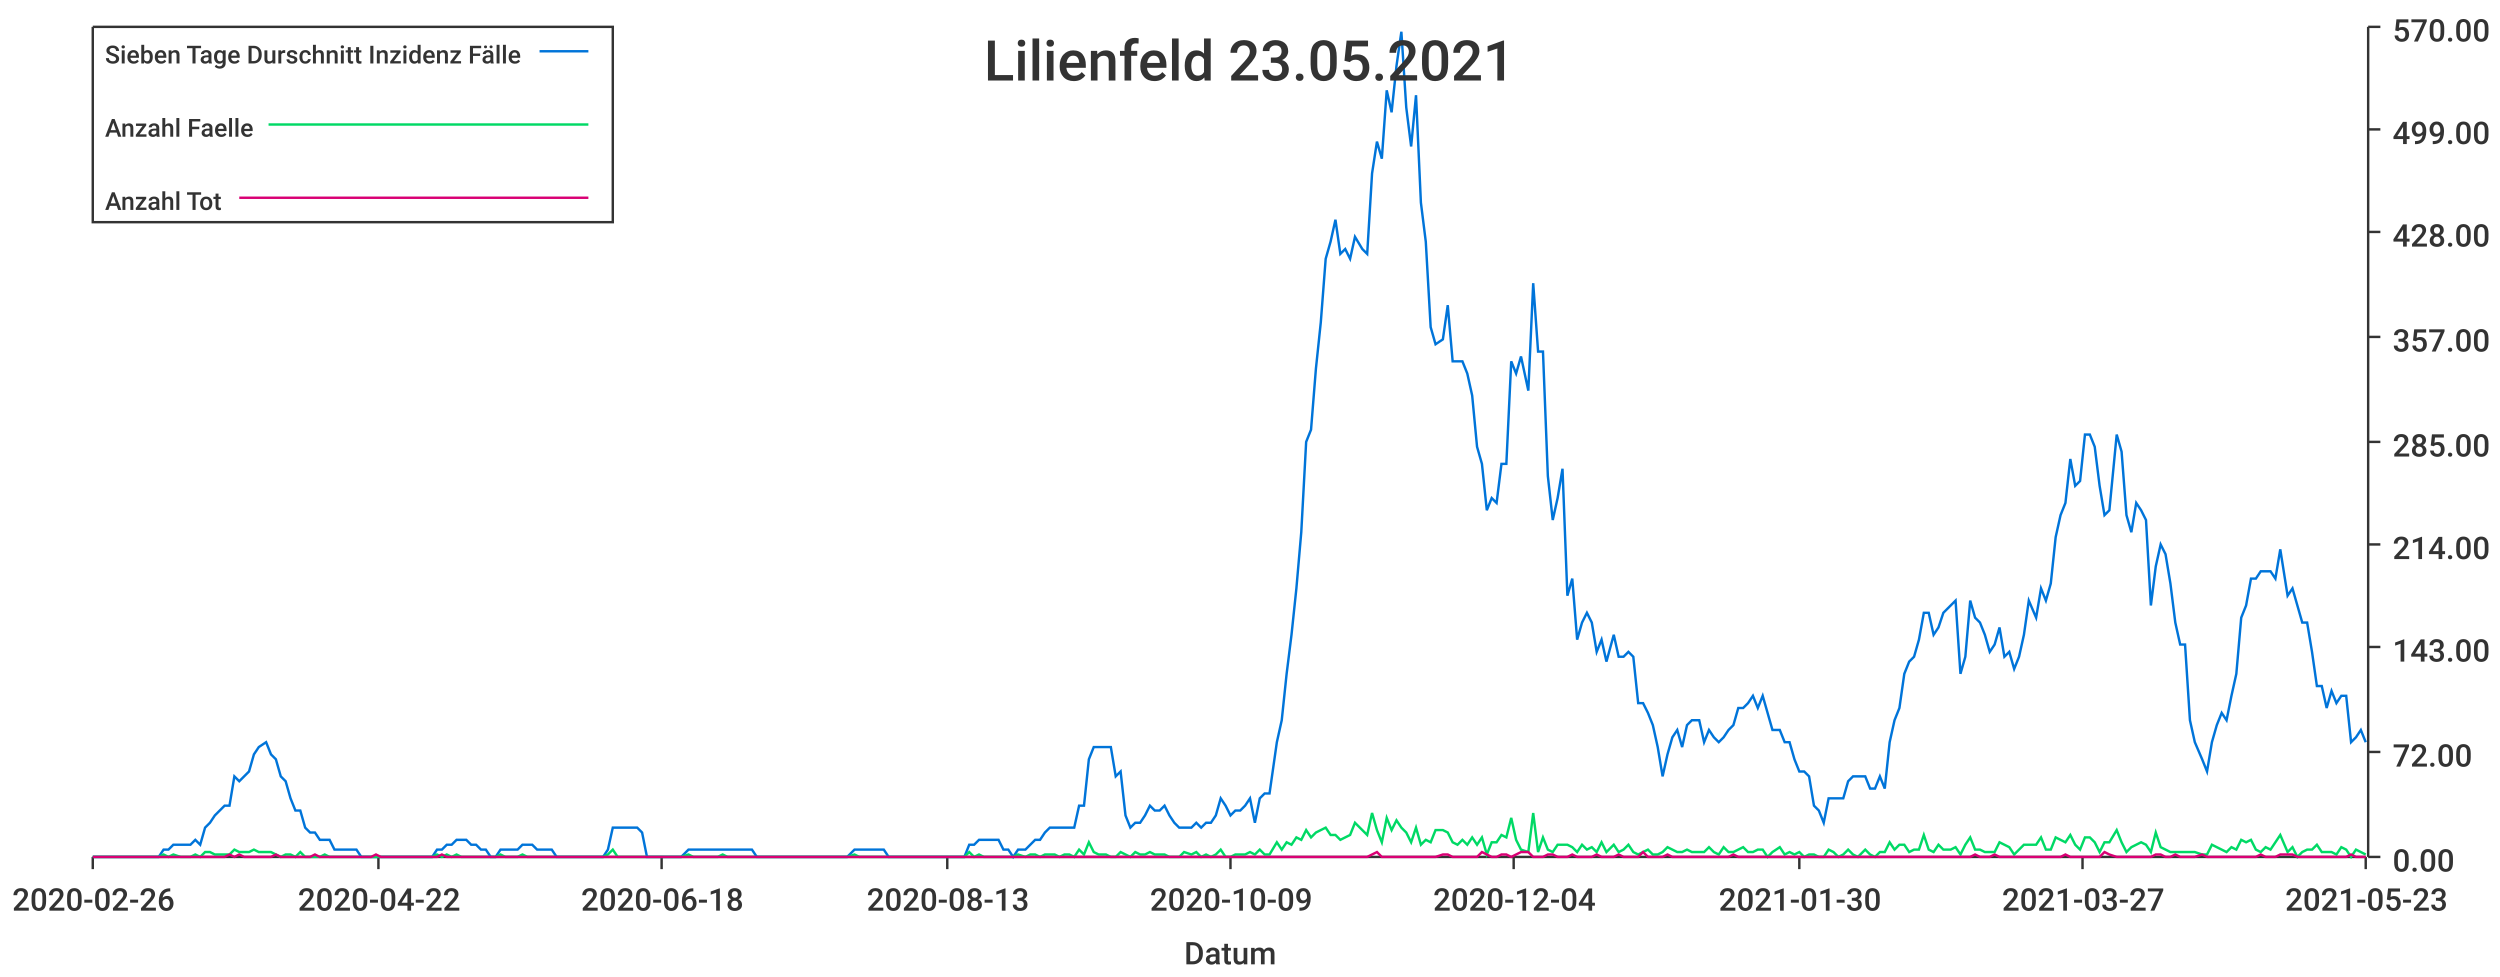
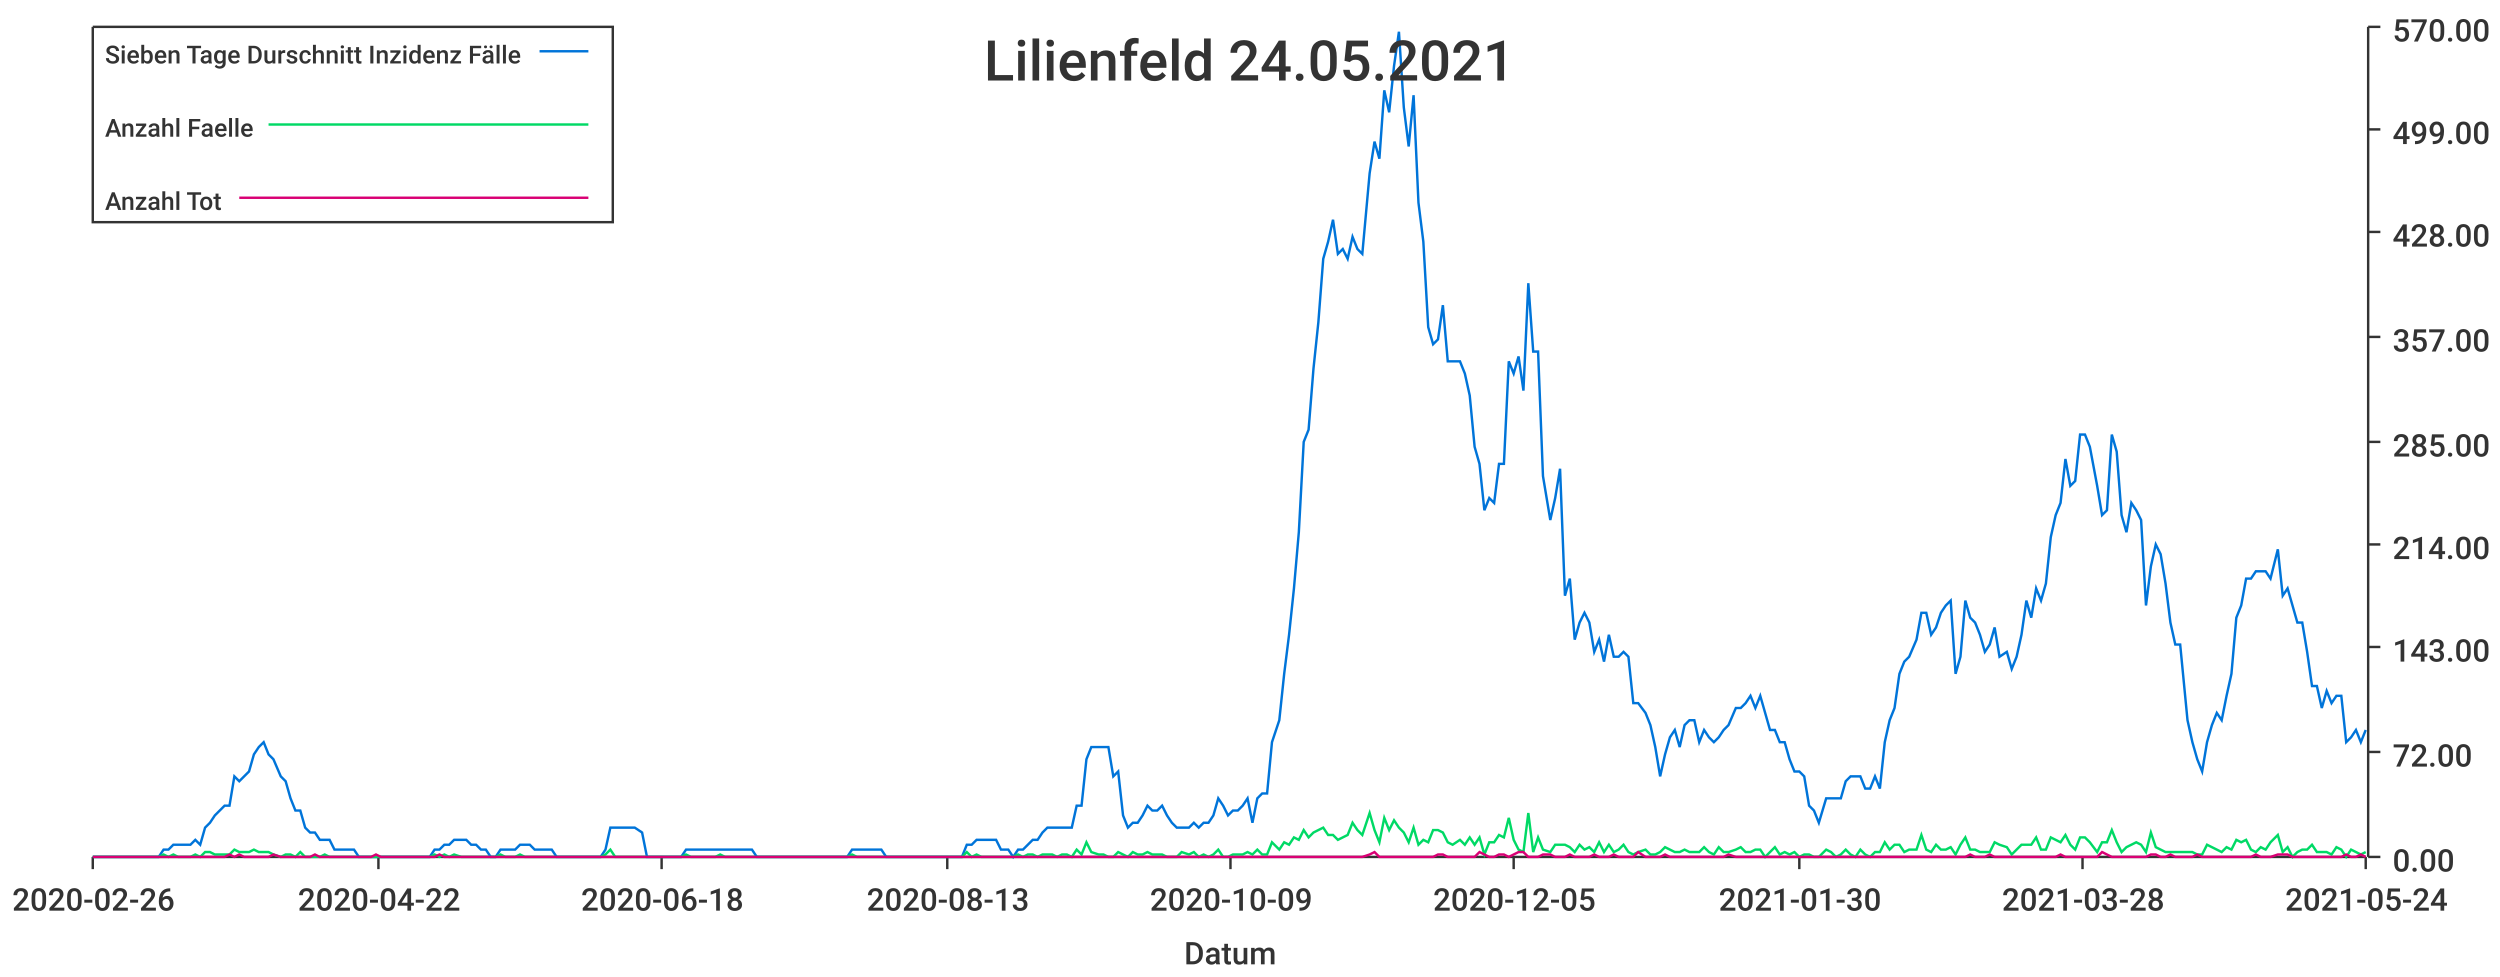
<svg xmlns="http://www.w3.org/2000/svg" width="1024" height="400">\n<path d="M 0 0 L 1024 0 L 1024 400 L 0 400 L 0 0" style="stroke-width:0;stroke:rgba(255,255,255,1.0);fill:rgba(255,255,255,1.0)" />
  <path d="M 38 11 L 969 11 L 969 351 L 38 351 L 38 11" style="stroke-width:0;stroke:rgba(255,255,255,1.0);fill:rgba(255,255,255,1.0)" />
  <path d="M 38 351 L 969 351" style="stroke-width:1;stroke:rgba(51,51,51,1.0);fill:none" />
  <path d="M 38 351 L 38 356" style="stroke-width:1;stroke:rgba(51,51,51,1.0);fill:none" />
  <text x="5" y="373" style="stroke-width:0;stroke:none;fill:rgba(51,51,51,1.0);font-size:12.8px;font-family:'Roboto Medium',sans-serif">2020-02-26</text>
  <path d="M 155 351 L 155 356" style="stroke-width:1;stroke:rgba(51,51,51,1.0);fill:none" />
  <text x="122" y="373" style="stroke-width:0;stroke:none;fill:rgba(51,51,51,1.0);font-size:12.8px;font-family:'Roboto Medium',sans-serif">2020-04-22</text>
  <path d="M 271 351 L 271 356" style="stroke-width:1;stroke:rgba(51,51,51,1.0);fill:none" />
  <text x="238" y="373" style="stroke-width:0;stroke:none;fill:rgba(51,51,51,1.0);font-size:12.8px;font-family:'Roboto Medium',sans-serif">2020-06-18</text>
  <path d="M 388 351 L 388 356" style="stroke-width:1;stroke:rgba(51,51,51,1.0);fill:none" />
  <text x="355" y="373" style="stroke-width:0;stroke:none;fill:rgba(51,51,51,1.0);font-size:12.8px;font-family:'Roboto Medium',sans-serif">2020-08-13</text>
  <path d="M 504 351 L 504 356" style="stroke-width:1;stroke:rgba(51,51,51,1.0);fill:none" />
  <text x="471" y="373" style="stroke-width:0;stroke:none;fill:rgba(51,51,51,1.0);font-size:12.8px;font-family:'Roboto Medium',sans-serif">2020-10-09</text>
  <path d="M 620 351 L 620 356" style="stroke-width:1;stroke:rgba(51,51,51,1.0);fill:none" />
-   <text x="587" y="373" style="stroke-width:0;stroke:none;fill:rgba(51,51,51,1.0);font-size:12.8px;font-family:'Roboto Medium',sans-serif">2020-12-04</text>
+   <text x="587" y="373" style="stroke-width:0;stroke:none;fill:rgba(51,51,51,1.0);font-size:12.8px;font-family:'Roboto Medium',sans-serif">2020-12-05</text>
  <path d="M 737 351 L 737 356" style="stroke-width:1;stroke:rgba(51,51,51,1.0);fill:none" />
  <text x="704" y="373" style="stroke-width:0;stroke:none;fill:rgba(51,51,51,1.0);font-size:12.8px;font-family:'Roboto Medium',sans-serif">2021-01-30</text>
  <path d="M 853 351 L 853 356" style="stroke-width:1;stroke:rgba(51,51,51,1.0);fill:none" />
-   <text x="820" y="373" style="stroke-width:0;stroke:none;fill:rgba(51,51,51,1.0);font-size:12.8px;font-family:'Roboto Medium',sans-serif">2021-03-27</text>
+   <text x="820" y="373" style="stroke-width:0;stroke:none;fill:rgba(51,51,51,1.0);font-size:12.8px;font-family:'Roboto Medium',sans-serif">2021-03-28</text>
  <path d="M 969 351 L 969 356" style="stroke-width:1;stroke:rgba(51,51,51,1.0);fill:none" />
-   <text x="936" y="373" style="stroke-width:0;stroke:none;fill:rgba(51,51,51,1.0);font-size:12.8px;font-family:'Roboto Medium',sans-serif">2021-05-23</text>
+   <text x="936" y="373" style="stroke-width:0;stroke:none;fill:rgba(51,51,51,1.0);font-size:12.8px;font-family:'Roboto Medium',sans-serif">2021-05-24</text>
  <text x="485" y="395" style="stroke-width:0;stroke:none;fill:rgba(51,51,51,1.0);font-size:12.8px;font-family:'Roboto Medium',sans-serif">Datum</text>
  <path d="M 970 351 L 970 11" style="stroke-width:1;stroke:rgba(51,51,51,1.0);fill:none" />
  <path d="M 970 351 L 975 351" style="stroke-width:1;stroke:rgba(51,51,51,1.0);fill:none" />
  <text x="980" y="357" style="stroke-width:0;stroke:none;fill:rgba(51,51,51,1.0);font-size:12.8px;font-family:'Roboto Medium',sans-serif">0.00</text>
  <path d="M 970 308 L 975 308" style="stroke-width:1;stroke:rgba(51,51,51,1.0);fill:none" />
  <text x="980" y="314" style="stroke-width:0;stroke:none;fill:rgba(51,51,51,1.0);font-size:12.8px;font-family:'Roboto Medium',sans-serif">72.00</text>
  <path d="M 970 265 L 975 265" style="stroke-width:1;stroke:rgba(51,51,51,1.0);fill:none" />
  <text x="980" y="271" style="stroke-width:0;stroke:none;fill:rgba(51,51,51,1.0);font-size:12.8px;font-family:'Roboto Medium',sans-serif">143.00</text>
  <path d="M 970 223 L 975 223" style="stroke-width:1;stroke:rgba(51,51,51,1.0);fill:none" />
  <text x="980" y="229" style="stroke-width:0;stroke:none;fill:rgba(51,51,51,1.0);font-size:12.8px;font-family:'Roboto Medium',sans-serif">214.00</text>
  <path d="M 970 181 L 975 181" style="stroke-width:1;stroke:rgba(51,51,51,1.0);fill:none" />
  <text x="980" y="187" style="stroke-width:0;stroke:none;fill:rgba(51,51,51,1.0);font-size:12.8px;font-family:'Roboto Medium',sans-serif">285.00</text>
  <path d="M 970 138 L 975 138" style="stroke-width:1;stroke:rgba(51,51,51,1.0);fill:none" />
  <text x="980" y="144" style="stroke-width:0;stroke:none;fill:rgba(51,51,51,1.0);font-size:12.8px;font-family:'Roboto Medium',sans-serif">357.00</text>
  <path d="M 970 95 L 975 95" style="stroke-width:1;stroke:rgba(51,51,51,1.0);fill:none" />
  <text x="980" y="101" style="stroke-width:0;stroke:none;fill:rgba(51,51,51,1.0);font-size:12.8px;font-family:'Roboto Medium',sans-serif">428.00</text>
  <path d="M 970 53 L 975 53" style="stroke-width:1;stroke:rgba(51,51,51,1.0);fill:none" />
  <text x="980" y="59" style="stroke-width:0;stroke:none;fill:rgba(51,51,51,1.0);font-size:12.8px;font-family:'Roboto Medium',sans-serif">499.00</text>
  <path d="M 970 11 L 975 11" style="stroke-width:1;stroke:rgba(51,51,51,1.0);fill:none" />
  <text x="980" y="17" style="stroke-width:0;stroke:none;fill:rgba(51,51,51,1.0);font-size:12.8px;font-family:'Roboto Medium',sans-serif">570.00</text>
-   <path d="M 38 351 L 41 351 L 43 351 L 45 351 L 47 351 L 49 351 L 51 351 L 53 351 L 55 351 L 57 351 L 59 351 L 61 351 L 63 351 L 65 351 L 67 348 L 69 348 L 71 346 L 74 346 L 76 346 L 78 346 L 80 344 L 82 346 L 84 339 L 86 337 L 88 334 L 90 332 L 92 330 L 94 330 L 96 318 L 98 320 L 100 318 L 102 316 L 104 309 L 106 306 L 109 304 L 111 309 L 113 311 L 115 318 L 117 320 L 119 327 L 121 332 L 123 332 L 125 339 L 127 341 L 129 341 L 131 344 L 133 344 L 135 344 L 137 348 L 139 348 L 141 348 L 144 348 L 146 348 L 148 351 L 150 351 L 152 351 L 154 351 L 156 351 L 158 351 L 160 351 L 162 351 L 164 351 L 166 351 L 168 351 L 170 351 L 172 351 L 174 351 L 177 351 L 179 348 L 181 348 L 183 346 L 185 346 L 187 344 L 189 344 L 191 344 L 193 346 L 195 346 L 197 348 L 199 348 L 201 351 L 203 351 L 205 348 L 207 348 L 209 348 L 212 348 L 214 346 L 216 346 L 218 346 L 220 348 L 222 348 L 224 348 L 226 348 L 228 351 L 230 351 L 232 351 L 234 351 L 236 351 L 238 351 L 240 351 L 242 351 L 244 351 L 247 351 L 249 348 L 251 339 L 253 339 L 255 339 L 257 339 L 259 339 L 261 339 L 263 341 L 265 351 L 267 351 L 269 351 L 271 351 L 273 351 L 275 351 L 277 351 L 279 351 L 282 348 L 284 348 L 286 348 L 288 348 L 290 348 L 292 348 L 294 348 L 296 348 L 298 348 L 300 348 L 302 348 L 304 348 L 306 348 L 308 348 L 310 351 L 312 351 L 315 351 L 317 351 L 319 351 L 321 351 L 323 351 L 325 351 L 327 351 L 329 351 L 331 351 L 333 351 L 335 351 L 337 351 L 339 351 L 341 351 L 343 351 L 345 351 L 347 351 L 350 348 L 352 348 L 354 348 L 356 348 L 358 348 L 360 348 L 362 348 L 364 351 L 366 351 L 368 351 L 370 351 L 372 351 L 374 351 L 376 351 L 378 351 L 380 351 L 382 351 L 385 351 L 387 351 L 389 351 L 391 351 L 393 351 L 395 351 L 397 346 L 399 346 L 401 344 L 403 344 L 405 344 L 407 344 L 409 344 L 411 348 L 413 348 L 415 351 L 417 348 L 420 348 L 422 346 L 424 344 L 426 344 L 428 341 L 430 339 L 432 339 L 434 339 L 436 339 L 438 339 L 440 339 L 442 330 L 444 330 L 446 311 L 448 306 L 450 306 L 453 306 L 455 306 L 457 318 L 459 316 L 461 334 L 463 339 L 465 337 L 467 337 L 469 334 L 471 330 L 473 332 L 475 332 L 477 330 L 479 334 L 481 337 L 483 339 L 485 339 L 488 339 L 490 337 L 492 339 L 494 337 L 496 337 L 498 334 L 500 327 L 502 330 L 504 334 L 506 332 L 508 332 L 510 330 L 512 327 L 514 337 L 516 327 L 518 325 L 520 325 L 523 304 L 525 295 L 527 276 L 529 260 L 531 241 L 533 218 L 535 181 L 537 176 L 539 151 L 541 132 L 543 106 L 545 99 L 547 90 L 549 104 L 551 102 L 553 106 L 555 97 L 558 102 L 560 104 L 562 71 L 564 58 L 566 65 L 568 37 L 570 46 L 572 27 L 574 13 L 576 44 L 578 60 L 580 39 L 582 83 L 584 99 L 586 134 L 588 141 L 591 139 L 593 125 L 595 148 L 597 148 L 599 148 L 601 153 L 603 162 L 605 183 L 607 190 L 609 209 L 611 204 L 613 206 L 615 190 L 617 190 L 619 148 L 621 153 L 623 146 L 626 160 L 628 116 L 630 144 L 632 144 L 634 195 L 636 213 L 638 204 L 640 192 L 642 244 L 644 237 L 646 262 L 648 255 L 650 251 L 652 255 L 654 267 L 656 262 L 658 271 L 661 260 L 663 269 L 665 269 L 667 267 L 669 269 L 671 288 L 673 288 L 675 292 L 677 297 L 679 306 L 681 318 L 683 309 L 685 302 L 687 299 L 689 306 L 691 297 L 693 295 L 696 295 L 698 304 L 700 299 L 702 302 L 704 304 L 706 302 L 708 299 L 710 297 L 712 290 L 714 290 L 716 288 L 718 285 L 720 290 L 722 285 L 724 292 L 726 299 L 729 299 L 731 304 L 733 304 L 735 311 L 737 316 L 739 316 L 741 318 L 743 330 L 745 332 L 747 337 L 749 327 L 751 327 L 753 327 L 755 327 L 757 320 L 759 318 L 761 318 L 764 318 L 766 323 L 768 323 L 770 318 L 772 323 L 774 304 L 776 295 L 778 290 L 780 276 L 782 271 L 784 269 L 786 262 L 788 251 L 790 251 L 792 260 L 794 257 L 796 251 L 799 248 L 801 246 L 803 276 L 805 269 L 807 246 L 809 253 L 811 255 L 813 260 L 815 267 L 817 264 L 819 257 L 821 269 L 823 267 L 825 274 L 827 269 L 829 260 L 831 246 L 834 253 L 836 241 L 838 246 L 840 239 L 842 220 L 844 211 L 846 206 L 848 188 L 850 199 L 852 197 L 854 178 L 856 178 L 858 183 L 860 199 L 862 211 L 864 209 L 867 178 L 869 185 L 871 211 L 873 218 L 875 206 L 877 209 L 879 213 L 881 248 L 883 232 L 885 223 L 887 227 L 889 239 L 891 255 L 893 264 L 895 264 L 897 295 L 899 304 L 902 311 L 904 316 L 906 304 L 908 297 L 910 292 L 912 295 L 914 285 L 916 276 L 918 253 L 920 248 L 922 237 L 924 237 L 926 234 L 928 234 L 930 234 L 932 237 L 934 225 L 937 244 L 939 241 L 941 248 L 943 255 L 945 255 L 947 267 L 949 281 L 951 281 L 953 290 L 955 283 L 957 288 L 959 285 L 961 285 L 963 304 L 965 302 L 967 299 L 969 304" style="stroke-width:1;stroke:rgba(0,116,217,1.0);fill:none" />
-   <path d="M 38 351 L 41 351 L 43 351 L 45 351 L 47 351 L 49 351 L 51 351 L 53 351 L 55 351 L 57 351 L 59 351 L 61 351 L 63 351 L 65 351 L 67 350 L 69 351 L 71 350 L 74 351 L 76 351 L 78 351 L 80 350 L 82 351 L 84 349 L 86 349 L 88 350 L 90 350 L 92 350 L 94 350 L 96 348 L 98 349 L 100 349 L 102 349 L 104 348 L 106 349 L 109 349 L 111 349 L 113 350 L 115 351 L 117 350 L 119 350 L 121 351 L 123 349 L 125 351 L 127 351 L 129 351 L 131 351 L 133 350 L 135 351 L 137 351 L 139 351 L 141 351 L 144 351 L 146 351 L 148 351 L 150 351 L 152 351 L 154 351 L 156 351 L 158 351 L 160 351 L 162 351 L 164 351 L 166 351 L 168 351 L 170 351 L 172 351 L 174 351 L 177 351 L 179 350 L 181 351 L 183 350 L 185 351 L 187 350 L 189 351 L 191 351 L 193 351 L 195 351 L 197 351 L 199 351 L 201 351 L 203 351 L 205 350 L 207 351 L 209 351 L 212 351 L 214 350 L 216 351 L 218 351 L 220 351 L 222 351 L 224 351 L 226 351 L 228 351 L 230 351 L 232 351 L 234 351 L 236 351 L 238 351 L 240 351 L 242 351 L 244 351 L 247 351 L 249 350 L 251 348 L 253 351 L 255 351 L 257 351 L 259 351 L 261 351 L 263 351 L 265 351 L 267 351 L 269 351 L 271 351 L 273 351 L 275 351 L 277 351 L 279 351 L 282 350 L 284 351 L 286 351 L 288 351 L 290 351 L 292 351 L 294 351 L 296 350 L 298 351 L 300 351 L 302 351 L 304 351 L 306 351 L 308 351 L 310 351 L 312 351 L 315 351 L 317 351 L 319 351 L 321 351 L 323 351 L 325 351 L 327 351 L 329 351 L 331 351 L 333 351 L 335 351 L 337 351 L 339 351 L 341 351 L 343 351 L 345 351 L 347 351 L 350 350 L 352 351 L 354 351 L 356 351 L 358 351 L 360 351 L 362 351 L 364 351 L 366 351 L 368 351 L 370 351 L 372 351 L 374 351 L 376 351 L 378 351 L 380 351 L 382 351 L 385 351 L 387 351 L 389 351 L 391 351 L 393 351 L 395 351 L 397 349 L 399 351 L 401 350 L 403 351 L 405 351 L 407 351 L 409 351 L 411 351 L 413 351 L 415 351 L 417 350 L 420 351 L 422 350 L 424 350 L 426 351 L 428 350 L 430 350 L 432 350 L 434 351 L 436 350 L 438 350 L 440 351 L 442 348 L 444 350 L 446 345 L 448 349 L 450 350 L 453 350 L 455 351 L 457 351 L 459 349 L 461 350 L 463 351 L 465 349 L 467 350 L 469 350 L 471 349 L 473 350 L 475 350 L 477 350 L 479 351 L 481 351 L 483 351 L 485 349 L 488 350 L 490 349 L 492 351 L 494 350 L 496 351 L 498 350 L 500 348 L 502 351 L 504 351 L 506 350 L 508 350 L 510 350 L 512 349 L 514 350 L 516 348 L 518 350 L 520 350 L 523 345 L 525 348 L 527 345 L 529 346 L 531 343 L 533 344 L 535 340 L 537 343 L 539 341 L 541 340 L 543 339 L 545 342 L 547 342 L 549 344 L 551 343 L 553 342 L 555 337 L 558 340 L 560 342 L 562 333 L 564 340 L 566 345 L 568 335 L 570 340 L 572 336 L 574 339 L 576 341 L 578 345 L 580 339 L 582 346 L 584 344 L 586 345 L 588 340 L 591 340 L 593 341 L 595 345 L 597 346 L 599 344 L 601 346 L 603 343 L 605 346 L 607 343 L 609 350 L 611 345 L 613 345 L 615 342 L 617 343 L 619 335 L 621 344 L 623 348 L 626 349 L 628 333 L 630 349 L 632 343 L 634 348 L 636 349 L 638 346 L 640 346 L 642 346 L 644 347 L 646 349 L 648 346 L 650 348 L 652 347 L 654 349 L 656 345 L 658 349 L 661 346 L 663 349 L 665 348 L 667 346 L 669 349 L 671 350 L 673 349 L 675 348 L 677 350 L 679 350 L 681 349 L 683 347 L 685 348 L 687 349 L 689 349 L 691 348 L 693 349 L 696 349 L 698 349 L 700 347 L 702 349 L 704 350 L 706 347 L 708 349 L 710 349 L 712 348 L 714 347 L 716 349 L 718 349 L 720 348 L 722 348 L 724 351 L 726 349 L 729 347 L 731 350 L 733 349 L 735 350 L 737 349 L 739 351 L 741 350 L 743 350 L 745 351 L 747 351 L 749 348 L 751 349 L 753 351 L 755 350 L 757 348 L 759 350 L 761 351 L 764 348 L 766 350 L 768 351 L 770 349 L 772 349 L 774 345 L 776 348 L 778 346 L 780 346 L 782 349 L 784 348 L 786 348 L 788 342 L 790 348 L 792 349 L 794 346 L 796 348 L 799 348 L 801 347 L 803 350 L 805 346 L 807 343 L 809 348 L 811 348 L 813 349 L 815 349 L 817 349 L 819 345 L 821 346 L 823 347 L 825 350 L 827 348 L 829 346 L 831 346 L 834 346 L 836 343 L 838 348 L 840 348 L 842 343 L 844 344 L 846 345 L 848 342 L 850 346 L 852 348 L 854 343 L 856 343 L 858 345 L 860 349 L 862 345 L 864 345 L 867 340 L 869 345 L 871 349 L 873 347 L 875 346 L 877 345 L 879 346 L 881 349 L 883 341 L 885 347 L 887 348 L 889 349 L 891 349 L 893 349 L 895 349 L 897 349 L 899 349 L 902 350 L 904 350 L 906 346 L 908 347 L 910 348 L 912 349 L 914 347 L 916 348 L 918 344 L 920 345 L 922 344 L 924 348 L 926 349 L 928 347 L 930 348 L 932 345 L 934 342 L 937 349 L 939 347 L 941 351 L 943 349 L 945 348 L 947 348 L 949 346 L 951 349 L 953 349 L 955 349 L 957 350 L 959 347 L 961 348 L 963 351 L 965 348 L 967 349 L 969 350" style="stroke-width:1;stroke:rgba(0,217,101,1.0);fill:none" />
-   <path d="M 38 351 L 41 351 L 43 351 L 45 351 L 47 351 L 49 351 L 51 351 L 53 351 L 55 351 L 57 351 L 59 351 L 61 351 L 63 351 L 65 351 L 67 351 L 69 351 L 71 351 L 74 351 L 76 351 L 78 351 L 80 351 L 82 351 L 84 351 L 86 351 L 88 351 L 90 351 L 92 351 L 94 350 L 96 351 L 98 350 L 100 351 L 102 351 L 104 351 L 106 351 L 109 351 L 111 351 L 113 350 L 115 351 L 117 351 L 119 351 L 121 351 L 123 351 L 125 351 L 127 351 L 129 350 L 131 351 L 133 351 L 135 351 L 137 351 L 139 351 L 141 351 L 144 351 L 146 351 L 148 351 L 150 351 L 152 351 L 154 350 L 156 351 L 158 351 L 160 351 L 162 351 L 164 351 L 166 351 L 168 351 L 170 351 L 172 351 L 174 351 L 177 351 L 179 351 L 181 350 L 183 351 L 185 351 L 187 351 L 189 351 L 191 351 L 193 351 L 195 351 L 197 351 L 199 351 L 201 351 L 203 351 L 205 351 L 207 351 L 209 351 L 212 351 L 214 351 L 216 351 L 218 351 L 220 351 L 222 351 L 224 351 L 226 351 L 228 351 L 230 351 L 232 351 L 234 351 L 236 351 L 238 351 L 240 351 L 242 351 L 244 351 L 247 351 L 249 351 L 251 351 L 253 351 L 255 351 L 257 351 L 259 351 L 261 351 L 263 351 L 265 351 L 267 351 L 269 351 L 271 351 L 273 351 L 275 351 L 277 351 L 279 351 L 282 351 L 284 351 L 286 351 L 288 351 L 290 351 L 292 351 L 294 351 L 296 351 L 298 351 L 300 351 L 302 351 L 304 351 L 306 351 L 308 351 L 310 351 L 312 351 L 315 351 L 317 351 L 319 351 L 321 351 L 323 351 L 325 351 L 327 351 L 329 351 L 331 351 L 333 351 L 335 351 L 337 351 L 339 351 L 341 351 L 343 351 L 345 351 L 347 351 L 350 351 L 352 351 L 354 351 L 356 351 L 358 351 L 360 351 L 362 351 L 364 351 L 366 351 L 368 351 L 370 351 L 372 351 L 374 351 L 376 351 L 378 351 L 380 351 L 382 351 L 385 351 L 387 351 L 389 351 L 391 351 L 393 351 L 395 351 L 397 351 L 399 351 L 401 351 L 403 351 L 405 351 L 407 351 L 409 351 L 411 351 L 413 351 L 415 351 L 417 351 L 420 351 L 422 351 L 424 351 L 426 351 L 428 351 L 430 351 L 432 351 L 434 351 L 436 351 L 438 351 L 440 351 L 442 351 L 444 351 L 446 351 L 448 351 L 450 351 L 453 351 L 455 351 L 457 351 L 459 351 L 461 351 L 463 351 L 465 351 L 467 351 L 469 351 L 471 351 L 473 351 L 475 351 L 477 351 L 479 351 L 481 351 L 483 351 L 485 351 L 488 351 L 490 351 L 492 351 L 494 351 L 496 351 L 498 351 L 500 351 L 502 351 L 504 351 L 506 351 L 508 351 L 510 351 L 512 351 L 514 351 L 516 351 L 518 351 L 520 351 L 523 351 L 525 351 L 527 351 L 529 351 L 531 351 L 533 351 L 535 351 L 537 351 L 539 351 L 541 351 L 543 351 L 545 351 L 547 351 L 549 351 L 551 351 L 553 351 L 555 351 L 558 351 L 560 351 L 562 350 L 564 349 L 566 351 L 568 351 L 570 351 L 572 351 L 574 351 L 576 351 L 578 351 L 580 351 L 582 351 L 584 351 L 586 351 L 588 351 L 591 350 L 593 350 L 595 351 L 597 351 L 599 351 L 601 351 L 603 351 L 605 351 L 607 349 L 609 350 L 611 351 L 613 351 L 615 350 L 617 350 L 619 351 L 621 350 L 623 349 L 626 349 L 628 351 L 630 351 L 632 351 L 634 350 L 636 350 L 638 351 L 640 351 L 642 351 L 644 350 L 646 351 L 648 351 L 650 351 L 652 351 L 654 350 L 656 351 L 658 351 L 661 351 L 663 350 L 665 351 L 667 351 L 669 351 L 671 351 L 673 349 L 675 351 L 677 351 L 679 351 L 681 351 L 683 350 L 685 351 L 687 351 L 689 351 L 691 351 L 693 351 L 696 351 L 698 351 L 700 351 L 702 351 L 704 351 L 706 351 L 708 351 L 710 350 L 712 351 L 714 351 L 716 351 L 718 351 L 720 351 L 722 351 L 724 351 L 726 351 L 729 351 L 731 351 L 733 351 L 735 351 L 737 351 L 739 351 L 741 351 L 743 351 L 745 351 L 747 351 L 749 351 L 751 351 L 753 351 L 755 351 L 757 351 L 759 351 L 761 351 L 764 351 L 766 351 L 768 351 L 770 351 L 772 351 L 774 351 L 776 351 L 778 351 L 780 351 L 782 351 L 784 351 L 786 351 L 788 351 L 790 351 L 792 351 L 794 351 L 796 351 L 799 351 L 801 351 L 803 351 L 805 351 L 807 351 L 809 350 L 811 351 L 813 351 L 815 351 L 817 350 L 819 351 L 821 351 L 823 351 L 825 351 L 827 351 L 829 351 L 831 351 L 834 351 L 836 351 L 838 351 L 840 351 L 842 351 L 844 351 L 846 350 L 848 351 L 850 351 L 852 351 L 854 351 L 856 351 L 858 351 L 860 351 L 862 349 L 864 350 L 867 351 L 869 351 L 871 351 L 873 351 L 875 351 L 877 351 L 879 351 L 881 351 L 883 350 L 885 350 L 887 351 L 889 351 L 891 350 L 893 351 L 895 351 L 897 351 L 899 351 L 902 350 L 904 351 L 906 351 L 908 351 L 910 351 L 912 351 L 914 351 L 916 351 L 918 351 L 920 351 L 922 351 L 924 351 L 926 350 L 928 351 L 930 351 L 932 351 L 934 350 L 937 350 L 939 350 L 941 351 L 943 351 L 945 351 L 947 351 L 949 351 L 951 351 L 953 351 L 955 351 L 957 351 L 959 351 L 961 351 L 963 350 L 965 351 L 967 351 L 969 351" style="stroke-width:1;stroke:rgba(217,0,116,1.0);fill:none" />
-   <text x="403" y="33" style="stroke-width:0;stroke:none;fill:rgba(51,51,51,1.0);font-size:23.0px;font-family:'Roboto Medium',sans-serif">Lilienfeld 23.05.2021</text>
+   <path d="M 38 351 L 41 351 L 43 351 L 45 351 L 47 351 L 49 351 L 51 351 L 53 351 L 55 351 L 57 351 L 59 351 L 61 351 L 63 351 L 65 351 L 67 348 L 69 348 L 71 346 L 73 346 L 75 346 L 78 346 L 80 344 L 82 346 L 84 339 L 86 337 L 88 334 L 90 332 L 92 330 L 94 330 L 96 318 L 98 320 L 100 318 L 102 316 L 104 309 L 106 306 L 108 304 L 110 309 L 112 311 L 115 318 L 117 320 L 119 327 L 121 332 L 123 332 L 125 339 L 127 341 L 129 341 L 131 344 L 133 344 L 135 344 L 137 348 L 139 348 L 141 348 L 143 348 L 145 348 L 147 351 L 149 351 L 152 351 L 154 351 L 156 351 L 158 351 L 160 351 L 162 351 L 164 351 L 166 351 L 168 351 L 170 351 L 172 351 L 174 351 L 176 351 L 178 348 L 180 348 L 182 346 L 184 346 L 186 344 L 189 344 L 191 344 L 193 346 L 195 346 L 197 348 L 199 348 L 201 351 L 203 351 L 205 348 L 207 348 L 209 348 L 211 348 L 213 346 L 215 346 L 217 346 L 219 348 L 221 348 L 223 348 L 226 348 L 228 351 L 230 351 L 232 351 L 234 351 L 236 351 L 238 351 L 240 351 L 242 351 L 244 351 L 246 351 L 248 348 L 250 339 L 252 339 L 254 339 L 256 339 L 258 339 L 260 339 L 263 341 L 265 351 L 267 351 L 269 351 L 271 351 L 273 351 L 275 351 L 277 351 L 279 351 L 281 348 L 283 348 L 285 348 L 287 348 L 289 348 L 291 348 L 293 348 L 295 348 L 297 348 L 300 348 L 302 348 L 304 348 L 306 348 L 308 348 L 310 351 L 312 351 L 314 351 L 316 351 L 318 351 L 320 351 L 322 351 L 324 351 L 326 351 L 328 351 L 330 351 L 332 351 L 334 351 L 337 351 L 339 351 L 341 351 L 343 351 L 345 351 L 347 351 L 349 348 L 351 348 L 353 348 L 355 348 L 357 348 L 359 348 L 361 348 L 363 351 L 365 351 L 367 351 L 369 351 L 371 351 L 373 351 L 376 351 L 378 351 L 380 351 L 382 351 L 384 351 L 386 351 L 388 351 L 390 351 L 392 351 L 394 351 L 396 346 L 398 346 L 400 344 L 402 344 L 404 344 L 406 344 L 408 344 L 410 348 L 413 348 L 415 351 L 417 348 L 419 348 L 421 346 L 423 344 L 425 344 L 427 341 L 429 339 L 431 339 L 433 339 L 435 339 L 437 339 L 439 339 L 441 330 L 443 330 L 445 311 L 447 306 L 450 306 L 452 306 L 454 306 L 456 318 L 458 316 L 460 334 L 462 339 L 464 337 L 466 337 L 468 334 L 470 330 L 472 332 L 474 332 L 476 330 L 478 334 L 480 337 L 482 339 L 484 339 L 487 339 L 489 337 L 491 339 L 493 337 L 495 337 L 497 334 L 499 327 L 501 330 L 503 334 L 505 332 L 507 332 L 509 330 L 511 327 L 513 337 L 515 327 L 517 325 L 519 325 L 521 304 L 524 295 L 526 276 L 528 260 L 530 241 L 532 218 L 534 181 L 536 176 L 538 151 L 540 132 L 542 106 L 544 99 L 546 90 L 548 104 L 550 102 L 552 106 L 554 97 L 556 102 L 558 104 L 561 71 L 563 58 L 565 65 L 567 37 L 569 46 L 571 27 L 573 13 L 575 44 L 577 60 L 579 39 L 581 83 L 583 99 L 585 134 L 587 141 L 589 139 L 591 125 L 593 148 L 595 148 L 598 148 L 600 153 L 602 162 L 604 183 L 606 190 L 608 209 L 610 204 L 612 206 L 614 190 L 616 190 L 618 148 L 620 153 L 622 146 L 624 160 L 626 116 L 628 144 L 630 144 L 632 195 L 635 213 L 637 204 L 639 192 L 641 244 L 643 237 L 645 262 L 647 255 L 649 251 L 651 255 L 653 267 L 655 262 L 657 271 L 659 260 L 661 269 L 663 269 L 665 267 L 667 269 L 669 288 L 671 288 L 674 292 L 676 297 L 678 306 L 680 318 L 682 309 L 684 302 L 686 299 L 688 306 L 690 297 L 692 295 L 694 295 L 696 304 L 698 299 L 700 302 L 702 304 L 704 302 L 706 299 L 708 297 L 711 290 L 713 290 L 715 288 L 717 285 L 719 290 L 721 285 L 723 292 L 725 299 L 727 299 L 729 304 L 731 304 L 733 311 L 735 316 L 737 316 L 739 318 L 741 330 L 743 332 L 745 337 L 748 327 L 750 327 L 752 327 L 754 327 L 756 320 L 758 318 L 760 318 L 762 318 L 764 323 L 766 323 L 768 318 L 770 323 L 772 304 L 774 295 L 776 290 L 778 276 L 780 271 L 782 269 L 785 262 L 787 251 L 789 251 L 791 260 L 793 257 L 795 251 L 797 248 L 799 246 L 801 276 L 803 269 L 805 246 L 807 253 L 809 255 L 811 260 L 813 267 L 815 264 L 817 257 L 819 269 L 822 267 L 824 274 L 826 269 L 828 260 L 830 246 L 832 253 L 834 241 L 836 246 L 838 239 L 840 220 L 842 211 L 844 206 L 846 188 L 848 199 L 850 197 L 852 178 L 854 178 L 856 183 L 859 199 L 861 211 L 863 209 L 865 178 L 867 185 L 869 211 L 871 218 L 873 206 L 875 209 L 877 213 L 879 248 L 881 232 L 883 223 L 885 227 L 887 239 L 889 255 L 891 264 L 893 264 L 896 295 L 898 304 L 900 311 L 902 316 L 904 304 L 906 297 L 908 292 L 910 295 L 912 285 L 914 276 L 916 253 L 918 248 L 920 237 L 922 237 L 924 234 L 926 234 L 928 234 L 930 237 L 933 225 L 935 244 L 937 241 L 939 248 L 941 255 L 943 255 L 945 267 L 947 281 L 949 281 L 951 290 L 953 283 L 955 288 L 957 285 L 959 285 L 961 304 L 963 302 L 965 299 L 967 304 L 969 299" style="stroke-width:1;stroke:rgba(0,116,217,1.0);fill:none" />
+   <path d="M 38 351 L 41 351 L 43 351 L 45 351 L 47 351 L 49 351 L 51 351 L 53 351 L 55 351 L 57 351 L 59 351 L 61 351 L 63 351 L 65 351 L 67 350 L 69 351 L 71 350 L 73 351 L 75 351 L 78 351 L 80 350 L 82 351 L 84 349 L 86 349 L 88 350 L 90 350 L 92 350 L 94 350 L 96 348 L 98 349 L 100 349 L 102 349 L 104 348 L 106 349 L 108 349 L 110 349 L 112 350 L 115 351 L 117 350 L 119 350 L 121 351 L 123 349 L 125 351 L 127 351 L 129 351 L 131 351 L 133 350 L 135 351 L 137 351 L 139 351 L 141 351 L 143 351 L 145 351 L 147 351 L 149 351 L 152 351 L 154 351 L 156 351 L 158 351 L 160 351 L 162 351 L 164 351 L 166 351 L 168 351 L 170 351 L 172 351 L 174 351 L 176 351 L 178 350 L 180 351 L 182 350 L 184 351 L 186 350 L 189 351 L 191 351 L 193 351 L 195 351 L 197 351 L 199 351 L 201 351 L 203 351 L 205 350 L 207 351 L 209 351 L 211 351 L 213 350 L 215 351 L 217 351 L 219 351 L 221 351 L 223 351 L 226 351 L 228 351 L 230 351 L 232 351 L 234 351 L 236 351 L 238 351 L 240 351 L 242 351 L 244 351 L 246 351 L 248 350 L 250 348 L 252 351 L 254 351 L 256 351 L 258 351 L 260 351 L 263 351 L 265 351 L 267 351 L 269 351 L 271 351 L 273 351 L 275 351 L 277 351 L 279 351 L 281 350 L 283 351 L 285 351 L 287 351 L 289 351 L 291 351 L 293 351 L 295 350 L 297 351 L 300 351 L 302 351 L 304 351 L 306 351 L 308 351 L 310 351 L 312 351 L 314 351 L 316 351 L 318 351 L 320 351 L 322 351 L 324 351 L 326 351 L 328 351 L 330 351 L 332 351 L 334 351 L 337 351 L 339 351 L 341 351 L 343 351 L 345 351 L 347 351 L 349 350 L 351 351 L 353 351 L 355 351 L 357 351 L 359 351 L 361 351 L 363 351 L 365 351 L 367 351 L 369 351 L 371 351 L 373 351 L 376 351 L 378 351 L 380 351 L 382 351 L 384 351 L 386 351 L 388 351 L 390 351 L 392 351 L 394 351 L 396 349 L 398 351 L 400 350 L 402 351 L 404 351 L 406 351 L 408 351 L 410 351 L 413 351 L 415 351 L 417 350 L 419 351 L 421 350 L 423 350 L 425 351 L 427 350 L 429 350 L 431 350 L 433 351 L 435 350 L 437 350 L 439 351 L 441 348 L 443 350 L 445 345 L 447 349 L 450 350 L 452 350 L 454 351 L 456 351 L 458 349 L 460 350 L 462 351 L 464 349 L 466 350 L 468 350 L 470 349 L 472 350 L 474 350 L 476 350 L 478 351 L 480 351 L 482 351 L 484 349 L 487 350 L 489 349 L 491 351 L 493 350 L 495 351 L 497 350 L 499 348 L 501 351 L 503 351 L 505 350 L 507 350 L 509 350 L 511 349 L 513 350 L 515 348 L 517 350 L 519 350 L 521 345 L 524 348 L 526 345 L 528 346 L 530 343 L 532 344 L 534 340 L 536 343 L 538 341 L 540 340 L 542 339 L 544 342 L 546 342 L 548 344 L 550 343 L 552 342 L 554 337 L 556 340 L 558 342 L 561 333 L 563 340 L 565 345 L 567 335 L 569 340 L 571 336 L 573 339 L 575 341 L 577 345 L 579 339 L 581 346 L 583 344 L 585 345 L 587 340 L 589 340 L 591 341 L 593 345 L 595 346 L 598 344 L 600 346 L 602 343 L 604 346 L 606 343 L 608 350 L 610 345 L 612 345 L 614 342 L 616 343 L 618 335 L 620 344 L 622 348 L 624 349 L 626 333 L 628 349 L 630 343 L 632 348 L 635 349 L 637 346 L 639 346 L 641 346 L 643 347 L 645 349 L 647 346 L 649 348 L 651 347 L 653 349 L 655 345 L 657 349 L 659 346 L 661 349 L 663 348 L 665 346 L 667 349 L 669 350 L 671 349 L 674 348 L 676 350 L 678 350 L 680 349 L 682 347 L 684 348 L 686 349 L 688 349 L 690 348 L 692 349 L 694 349 L 696 349 L 698 347 L 700 349 L 702 350 L 704 347 L 706 349 L 708 349 L 711 348 L 713 347 L 715 349 L 717 349 L 719 348 L 721 348 L 723 351 L 725 349 L 727 347 L 729 350 L 731 349 L 733 350 L 735 349 L 737 351 L 739 350 L 741 350 L 743 351 L 745 351 L 748 348 L 750 349 L 752 351 L 754 350 L 756 348 L 758 350 L 760 351 L 762 348 L 764 350 L 766 351 L 768 349 L 770 349 L 772 345 L 774 348 L 776 346 L 778 346 L 780 349 L 782 348 L 785 348 L 787 342 L 789 348 L 791 349 L 793 346 L 795 348 L 797 348 L 799 347 L 801 350 L 803 346 L 805 343 L 807 348 L 809 348 L 811 349 L 813 349 L 815 349 L 817 345 L 819 346 L 822 347 L 824 350 L 826 348 L 828 346 L 830 346 L 832 346 L 834 343 L 836 348 L 838 348 L 840 343 L 842 344 L 844 345 L 846 342 L 848 346 L 850 348 L 852 343 L 854 343 L 856 345 L 859 349 L 861 345 L 863 345 L 865 340 L 867 345 L 869 349 L 871 347 L 873 346 L 875 345 L 877 346 L 879 349 L 881 341 L 883 347 L 885 348 L 887 349 L 889 349 L 891 349 L 893 349 L 896 349 L 898 349 L 900 350 L 902 350 L 904 346 L 906 347 L 908 348 L 910 349 L 912 347 L 914 348 L 916 344 L 918 345 L 920 344 L 922 348 L 924 349 L 926 347 L 928 348 L 930 345 L 933 342 L 935 349 L 937 347 L 939 351 L 941 349 L 943 348 L 945 348 L 947 346 L 949 349 L 951 349 L 953 349 L 955 350 L 957 347 L 959 348 L 961 351 L 963 348 L 965 349 L 967 350 L 969 349" style="stroke-width:1;stroke:rgba(0,217,101,1.0);fill:none" />
+   <path d="M 38 351 L 41 351 L 43 351 L 45 351 L 47 351 L 49 351 L 51 351 L 53 351 L 55 351 L 57 351 L 59 351 L 61 351 L 63 351 L 65 351 L 67 351 L 69 351 L 71 351 L 73 351 L 75 351 L 78 351 L 80 351 L 82 351 L 84 351 L 86 351 L 88 351 L 90 351 L 92 351 L 94 350 L 96 351 L 98 350 L 100 351 L 102 351 L 104 351 L 106 351 L 108 351 L 110 351 L 112 350 L 115 351 L 117 351 L 119 351 L 121 351 L 123 351 L 125 351 L 127 351 L 129 350 L 131 351 L 133 351 L 135 351 L 137 351 L 139 351 L 141 351 L 143 351 L 145 351 L 147 351 L 149 351 L 152 351 L 154 350 L 156 351 L 158 351 L 160 351 L 162 351 L 164 351 L 166 351 L 168 351 L 170 351 L 172 351 L 174 351 L 176 351 L 178 351 L 180 350 L 182 351 L 184 351 L 186 351 L 189 351 L 191 351 L 193 351 L 195 351 L 197 351 L 199 351 L 201 351 L 203 351 L 205 351 L 207 351 L 209 351 L 211 351 L 213 351 L 215 351 L 217 351 L 219 351 L 221 351 L 223 351 L 226 351 L 228 351 L 230 351 L 232 351 L 234 351 L 236 351 L 238 351 L 240 351 L 242 351 L 244 351 L 246 351 L 248 351 L 250 351 L 252 351 L 254 351 L 256 351 L 258 351 L 260 351 L 263 351 L 265 351 L 267 351 L 269 351 L 271 351 L 273 351 L 275 351 L 277 351 L 279 351 L 281 351 L 283 351 L 285 351 L 287 351 L 289 351 L 291 351 L 293 351 L 295 351 L 297 351 L 300 351 L 302 351 L 304 351 L 306 351 L 308 351 L 310 351 L 312 351 L 314 351 L 316 351 L 318 351 L 320 351 L 322 351 L 324 351 L 326 351 L 328 351 L 330 351 L 332 351 L 334 351 L 337 351 L 339 351 L 341 351 L 343 351 L 345 351 L 347 351 L 349 351 L 351 351 L 353 351 L 355 351 L 357 351 L 359 351 L 361 351 L 363 351 L 365 351 L 367 351 L 369 351 L 371 351 L 373 351 L 376 351 L 378 351 L 380 351 L 382 351 L 384 351 L 386 351 L 388 351 L 390 351 L 392 351 L 394 351 L 396 351 L 398 351 L 400 351 L 402 351 L 404 351 L 406 351 L 408 351 L 410 351 L 413 351 L 415 351 L 417 351 L 419 351 L 421 351 L 423 351 L 425 351 L 427 351 L 429 351 L 431 351 L 433 351 L 435 351 L 437 351 L 439 351 L 441 351 L 443 351 L 445 351 L 447 351 L 450 351 L 452 351 L 454 351 L 456 351 L 458 351 L 460 351 L 462 351 L 464 351 L 466 351 L 468 351 L 470 351 L 472 351 L 474 351 L 476 351 L 478 351 L 480 351 L 482 351 L 484 351 L 487 351 L 489 351 L 491 351 L 493 351 L 495 351 L 497 351 L 499 351 L 501 351 L 503 351 L 505 351 L 507 351 L 509 351 L 511 351 L 513 351 L 515 351 L 517 351 L 519 351 L 521 351 L 524 351 L 526 351 L 528 351 L 530 351 L 532 351 L 534 351 L 536 351 L 538 351 L 540 351 L 542 351 L 544 351 L 546 351 L 548 351 L 550 351 L 552 351 L 554 351 L 556 351 L 558 351 L 561 350 L 563 349 L 565 351 L 567 351 L 569 351 L 571 351 L 573 351 L 575 351 L 577 351 L 579 351 L 581 351 L 583 351 L 585 351 L 587 351 L 589 350 L 591 350 L 593 351 L 595 351 L 598 351 L 600 351 L 602 351 L 604 351 L 606 349 L 608 350 L 610 351 L 612 351 L 614 350 L 616 350 L 618 351 L 620 350 L 622 349 L 624 349 L 626 351 L 628 351 L 630 351 L 632 350 L 635 350 L 637 351 L 639 351 L 641 351 L 643 350 L 645 351 L 647 351 L 649 351 L 651 351 L 653 350 L 655 351 L 657 351 L 659 351 L 661 350 L 663 351 L 665 351 L 667 351 L 669 351 L 671 349 L 674 351 L 676 351 L 678 351 L 680 351 L 682 350 L 684 351 L 686 351 L 688 351 L 690 351 L 692 351 L 694 351 L 696 351 L 698 351 L 700 351 L 702 351 L 704 351 L 706 351 L 708 350 L 711 351 L 713 351 L 715 351 L 717 351 L 719 351 L 721 351 L 723 351 L 725 351 L 727 351 L 729 351 L 731 351 L 733 351 L 735 351 L 737 351 L 739 351 L 741 351 L 743 351 L 745 351 L 748 351 L 750 351 L 752 351 L 754 351 L 756 351 L 758 351 L 760 351 L 762 351 L 764 351 L 766 351 L 768 351 L 770 351 L 772 351 L 774 351 L 776 351 L 778 351 L 780 351 L 782 351 L 785 351 L 787 351 L 789 351 L 791 351 L 793 351 L 795 351 L 797 351 L 799 351 L 801 351 L 803 351 L 805 351 L 807 350 L 809 351 L 811 351 L 813 351 L 815 350 L 817 351 L 819 351 L 822 351 L 824 351 L 826 351 L 828 351 L 830 351 L 832 351 L 834 351 L 836 351 L 838 351 L 840 351 L 842 351 L 844 350 L 846 351 L 848 351 L 850 351 L 852 351 L 854 351 L 856 351 L 859 351 L 861 349 L 863 350 L 865 351 L 867 351 L 869 351 L 871 351 L 873 351 L 875 351 L 877 351 L 879 351 L 881 350 L 883 350 L 885 351 L 887 351 L 889 350 L 891 351 L 893 351 L 896 351 L 898 351 L 900 350 L 902 351 L 904 351 L 906 351 L 908 351 L 910 351 L 912 351 L 914 351 L 916 351 L 918 351 L 920 351 L 922 351 L 924 350 L 926 351 L 928 351 L 930 351 L 933 350 L 935 350 L 937 350 L 939 351 L 941 351 L 943 351 L 945 351 L 947 351 L 949 351 L 951 351 L 953 351 L 955 351 L 957 351 L 959 351 L 961 350 L 963 351 L 965 351 L 967 350 L 969 351" style="stroke-width:1;stroke:rgba(217,0,116,1.0);fill:none" />
+   <text x="403" y="33" style="stroke-width:0;stroke:none;fill:rgba(51,51,51,1.0);font-size:23.0px;font-family:'Roboto Medium',sans-serif">Lilienfeld 24.05.2021</text>
  <path d="M 38 11 L 251 11 L 251 91 L 38 91 L 38 11" style="stroke-width:1;stroke:rgba(51,51,51,1.0);fill:rgba(255,255,255,1.0)" />
  <text x="43" y="26" style="stroke-width:0;stroke:none;fill:rgba(51,51,51,1.0);font-size:10.2px;font-family:'Roboto Medium',sans-serif">Sieben Tage Durschnitt Inzidenz Fälle</text>
  <path d="M 221 21 L 241 21" style="stroke-width:1;stroke:rgba(0,116,217,1.0);fill:none" />
  <text x="43" y="56" style="stroke-width:0;stroke:none;fill:rgba(51,51,51,1.0);font-size:10.2px;font-family:'Roboto Medium',sans-serif">Anzahl Faelle</text>
  <path d="M 110 51 L 241 51" style="stroke-width:1;stroke:rgba(0,217,101,1.0);fill:none" />
  <text x="43" y="86" style="stroke-width:0;stroke:none;fill:rgba(51,51,51,1.0);font-size:10.2px;font-family:'Roboto Medium',sans-serif">Anzahl Tot</text>
  <path d="M 98 81 L 241 81" style="stroke-width:1;stroke:rgba(217,0,116,1.0);fill:none" />
</svg>
